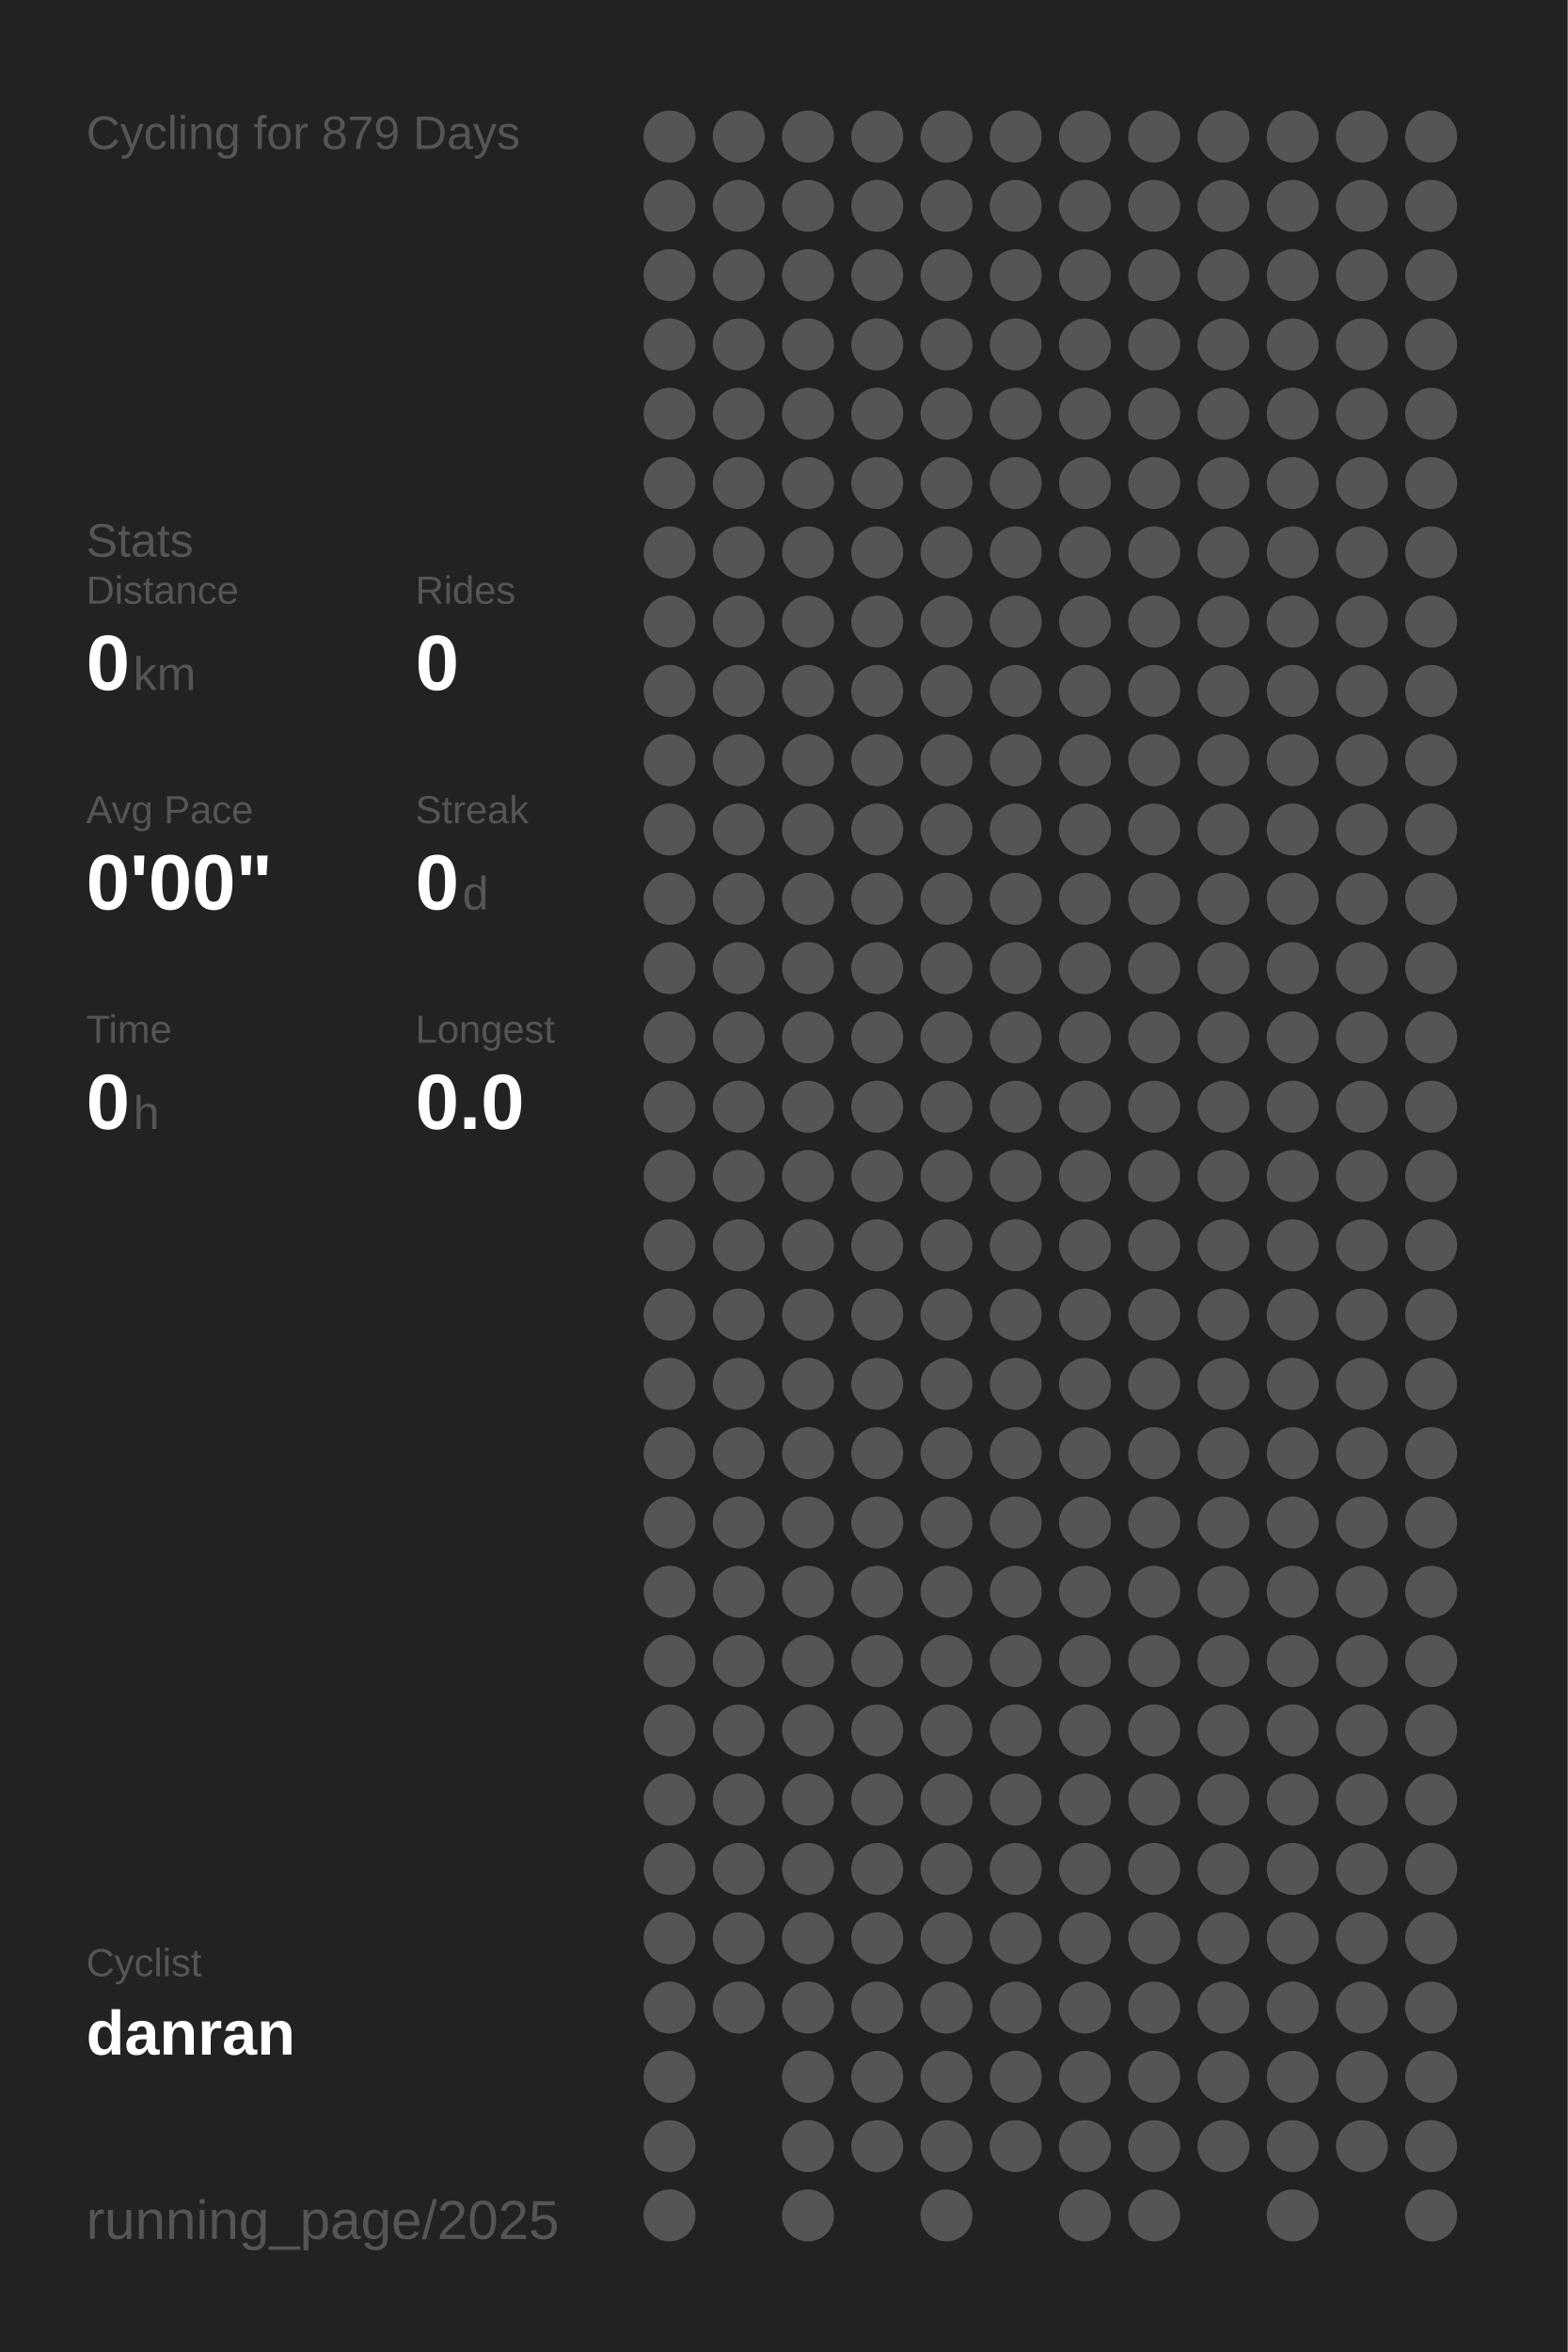
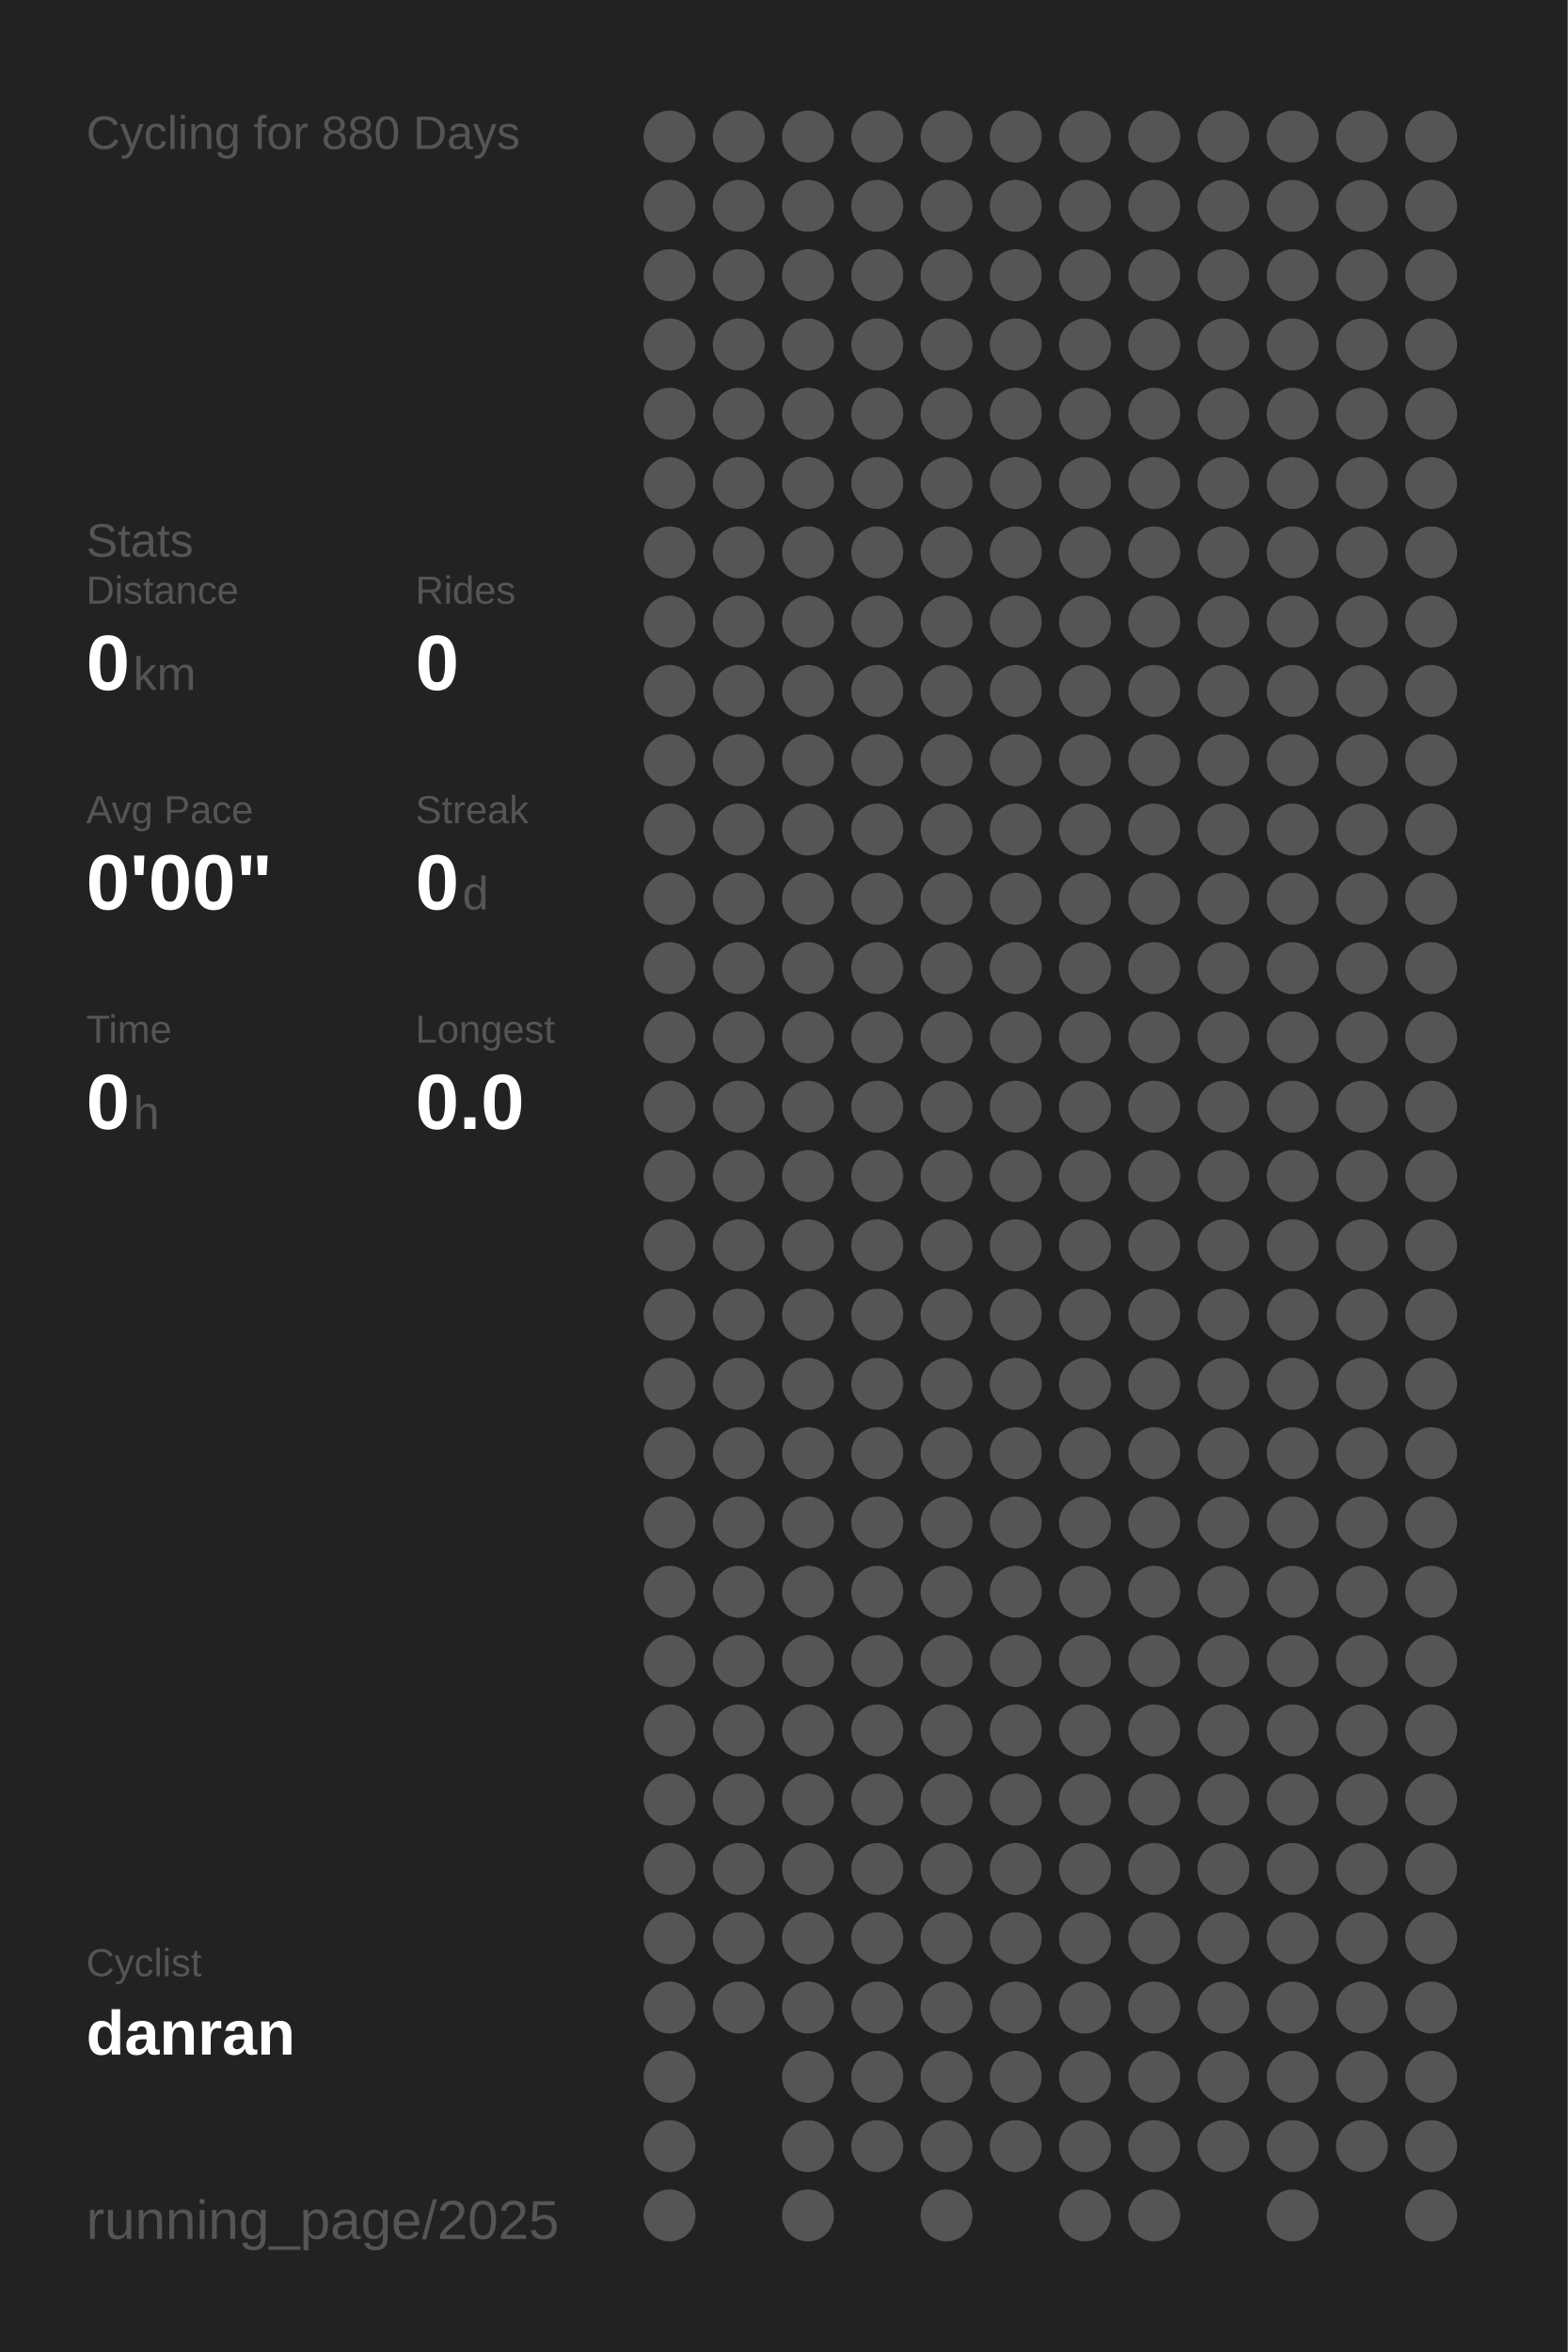
<svg xmlns="http://www.w3.org/2000/svg" baseProfile="full" height="300mm" version="1.1" viewBox="0,0,200,300" width="200mm">
  <defs />
  <rect fill="#222222" height="300" width="200" x="0" y="0" />
-   <text fill="#555555" style="font-size:6px; font-family:Arial;" x="11" y="19">Cycling for 879 Days</text>
+   <text fill="#555555" style="font-size:6px; font-family:Arial;" x="11" y="19">Cycling for 880 Days</text>
  <text fill="#555555" style="font-size:6px; font-family:Arial;" x="11" y="71">Stats</text>
  <text fill="#555555" style="font-size:5px; font-family:Arial;" x="11" y="77">Distance</text>
  <text fill="#FFFFFF" style="font-size:10px; font-family:Arial; font-weight:bold;" x="11" y="88">0</text>
  <text fill="#555555" style="font-size:6px; font-family:Arial;" x="17" y="88">km</text>
  <text fill="#555555" style="font-size:5px; font-family:Arial;" x="53" y="77">Rides</text>
  <text fill="#FFFFFF" style="font-size:10px; font-family:Arial; font-weight:bold;" x="53" y="88">0</text>
  <text fill="#555555" style="font-size:5px; font-family:Arial;" x="11" y="105">Avg Pace</text>
  <text fill="#FFFFFF" style="font-size:10px; font-family:Arial; font-weight:bold;" x="11" y="116">0'00"</text>
  <text fill="#555555" style="font-size:5px; font-family:Arial;" x="53" y="105">Streak</text>
  <text fill="#FFFFFF" style="font-size:10px; font-family:Arial; font-weight:bold;" x="53" y="116">0</text>
  <text fill="#555555" style="font-size:6px; font-family:Arial;" x="59" y="116">d</text>
  <text fill="#555555" style="font-size:5px; font-family:Arial;" x="11" y="133">Time</text>
  <text fill="#FFFFFF" style="font-size:10px; font-family:Arial; font-weight:bold;" x="11" y="144">0</text>
  <text fill="#555555" style="font-size:6px; font-family:Arial;" x="17" y="144">h</text>
  <text fill="#555555" style="font-size:5px; font-family:Arial;" x="53" y="133">Longest</text>
  <text fill="#FFFFFF" style="font-size:10px; font-family:Arial; font-weight:bold;" x="53" y="144">0.0</text>
  <text fill="#555555" style="font-size:5px; font-family:Arial;" x="11" y="252.065">Cyclist</text>
  <text fill="#FFFFFF" style="font-size:8px; font-family:Arial; font-weight:bold;" x="11" y="262.065">danran</text>
  <text fill="#555555" style="font-size:7px; font-family:Arial;" x="11" y="285.581">running_page/2025</text>
  <circle cx="85.417" cy="17.419" fill="#555555" r="3.312" />
  <circle cx="85.417" cy="26.258" fill="#555555" r="3.312" />
  <circle cx="85.417" cy="35.097" fill="#555555" r="3.312" />
  <circle cx="85.417" cy="43.935" fill="#555555" r="3.312" />
  <circle cx="85.417" cy="52.774" fill="#555555" r="3.312" />
  <circle cx="85.417" cy="61.613" fill="#555555" r="3.312" />
  <circle cx="85.417" cy="70.452" fill="#555555" r="3.312" />
  <circle cx="85.417" cy="79.29" fill="#555555" r="3.312" />
  <circle cx="85.417" cy="88.129" fill="#555555" r="3.312" />
  <circle cx="85.417" cy="96.968" fill="#555555" r="3.312" />
  <circle cx="85.417" cy="105.806" fill="#555555" r="3.312" />
  <circle cx="85.417" cy="114.645" fill="#555555" r="3.312" />
  <circle cx="85.417" cy="123.484" fill="#555555" r="3.312" />
  <circle cx="85.417" cy="132.323" fill="#555555" r="3.312" />
  <circle cx="85.417" cy="141.161" fill="#555555" r="3.312" />
  <circle cx="85.417" cy="150" fill="#555555" r="3.312" />
  <circle cx="85.417" cy="158.839" fill="#555555" r="3.312" />
  <circle cx="85.417" cy="167.677" fill="#555555" r="3.312" />
  <circle cx="85.417" cy="176.516" fill="#555555" r="3.312" />
  <circle cx="85.417" cy="185.355" fill="#555555" r="3.312" />
  <circle cx="85.417" cy="194.194" fill="#555555" r="3.312" />
  <circle cx="85.417" cy="203.032" fill="#555555" r="3.312" />
  <circle cx="85.417" cy="211.871" fill="#555555" r="3.312" />
  <circle cx="85.417" cy="220.71" fill="#555555" r="3.312" />
  <circle cx="85.417" cy="229.548" fill="#555555" r="3.312" />
  <circle cx="85.417" cy="238.387" fill="#555555" r="3.312" />
  <circle cx="85.417" cy="247.226" fill="#555555" r="3.312" />
  <circle cx="85.417" cy="256.065" fill="#555555" r="3.312" />
  <circle cx="85.417" cy="264.903" fill="#555555" r="3.312" />
  <circle cx="85.417" cy="273.742" fill="#555555" r="3.312" />
  <circle cx="85.417" cy="282.581" fill="#555555" r="3.312" />
  <circle cx="94.25" cy="17.419" fill="#555555" r="3.312" />
  <circle cx="94.25" cy="26.258" fill="#555555" r="3.312" />
  <circle cx="94.25" cy="35.097" fill="#555555" r="3.312" />
  <circle cx="94.25" cy="43.935" fill="#555555" r="3.312" />
  <circle cx="94.25" cy="52.774" fill="#555555" r="3.312" />
  <circle cx="94.25" cy="61.613" fill="#555555" r="3.312" />
  <circle cx="94.25" cy="70.452" fill="#555555" r="3.312" />
  <circle cx="94.25" cy="79.29" fill="#555555" r="3.312" />
  <circle cx="94.25" cy="88.129" fill="#555555" r="3.312" />
  <circle cx="94.25" cy="96.968" fill="#555555" r="3.312" />
  <circle cx="94.25" cy="105.806" fill="#555555" r="3.312" />
  <circle cx="94.25" cy="114.645" fill="#555555" r="3.312" />
  <circle cx="94.25" cy="123.484" fill="#555555" r="3.312" />
  <circle cx="94.25" cy="132.323" fill="#555555" r="3.312" />
  <circle cx="94.25" cy="141.161" fill="#555555" r="3.312" />
  <circle cx="94.25" cy="150" fill="#555555" r="3.312" />
  <circle cx="94.25" cy="158.839" fill="#555555" r="3.312" />
  <circle cx="94.25" cy="167.677" fill="#555555" r="3.312" />
  <circle cx="94.25" cy="176.516" fill="#555555" r="3.312" />
  <circle cx="94.25" cy="185.355" fill="#555555" r="3.312" />
  <circle cx="94.25" cy="194.194" fill="#555555" r="3.312" />
  <circle cx="94.25" cy="203.032" fill="#555555" r="3.312" />
  <circle cx="94.25" cy="211.871" fill="#555555" r="3.312" />
  <circle cx="94.25" cy="220.71" fill="#555555" r="3.312" />
  <circle cx="94.25" cy="229.548" fill="#555555" r="3.312" />
  <circle cx="94.25" cy="238.387" fill="#555555" r="3.312" />
  <circle cx="94.25" cy="247.226" fill="#555555" r="3.312" />
  <circle cx="94.25" cy="256.065" fill="#555555" r="3.312" />
  <circle cx="103.083" cy="17.419" fill="#555555" r="3.312" />
  <circle cx="103.083" cy="26.258" fill="#555555" r="3.312" />
  <circle cx="103.083" cy="35.097" fill="#555555" r="3.312" />
  <circle cx="103.083" cy="43.935" fill="#555555" r="3.312" />
  <circle cx="103.083" cy="52.774" fill="#555555" r="3.312" />
  <circle cx="103.083" cy="61.613" fill="#555555" r="3.312" />
  <circle cx="103.083" cy="70.452" fill="#555555" r="3.312" />
  <circle cx="103.083" cy="79.29" fill="#555555" r="3.312" />
  <circle cx="103.083" cy="88.129" fill="#555555" r="3.312" />
  <circle cx="103.083" cy="96.968" fill="#555555" r="3.312" />
  <circle cx="103.083" cy="105.806" fill="#555555" r="3.312" />
  <circle cx="103.083" cy="114.645" fill="#555555" r="3.312" />
  <circle cx="103.083" cy="123.484" fill="#555555" r="3.312" />
  <circle cx="103.083" cy="132.323" fill="#555555" r="3.312" />
  <circle cx="103.083" cy="141.161" fill="#555555" r="3.312" />
  <circle cx="103.083" cy="150" fill="#555555" r="3.312" />
  <circle cx="103.083" cy="158.839" fill="#555555" r="3.312" />
  <circle cx="103.083" cy="167.677" fill="#555555" r="3.312" />
  <circle cx="103.083" cy="176.516" fill="#555555" r="3.312" />
  <circle cx="103.083" cy="185.355" fill="#555555" r="3.312" />
  <circle cx="103.083" cy="194.194" fill="#555555" r="3.312" />
  <circle cx="103.083" cy="203.032" fill="#555555" r="3.312" />
  <circle cx="103.083" cy="211.871" fill="#555555" r="3.312" />
  <circle cx="103.083" cy="220.71" fill="#555555" r="3.312" />
  <circle cx="103.083" cy="229.548" fill="#555555" r="3.312" />
  <circle cx="103.083" cy="238.387" fill="#555555" r="3.312" />
  <circle cx="103.083" cy="247.226" fill="#555555" r="3.312" />
  <circle cx="103.083" cy="256.065" fill="#555555" r="3.312" />
  <circle cx="103.083" cy="264.903" fill="#555555" r="3.312" />
  <circle cx="103.083" cy="273.742" fill="#555555" r="3.312" />
  <circle cx="103.083" cy="282.581" fill="#555555" r="3.312" />
  <circle cx="111.917" cy="17.419" fill="#555555" r="3.312" />
  <circle cx="111.917" cy="26.258" fill="#555555" r="3.312" />
  <circle cx="111.917" cy="35.097" fill="#555555" r="3.312" />
  <circle cx="111.917" cy="43.935" fill="#555555" r="3.312" />
  <circle cx="111.917" cy="52.774" fill="#555555" r="3.312" />
  <circle cx="111.917" cy="61.613" fill="#555555" r="3.312" />
  <circle cx="111.917" cy="70.452" fill="#555555" r="3.312" />
  <circle cx="111.917" cy="79.29" fill="#555555" r="3.312" />
  <circle cx="111.917" cy="88.129" fill="#555555" r="3.312" />
  <circle cx="111.917" cy="96.968" fill="#555555" r="3.312" />
  <circle cx="111.917" cy="105.806" fill="#555555" r="3.312" />
  <circle cx="111.917" cy="114.645" fill="#555555" r="3.312" />
  <circle cx="111.917" cy="123.484" fill="#555555" r="3.312" />
  <circle cx="111.917" cy="132.323" fill="#555555" r="3.312" />
  <circle cx="111.917" cy="141.161" fill="#555555" r="3.312" />
  <circle cx="111.917" cy="150" fill="#555555" r="3.312" />
  <circle cx="111.917" cy="158.839" fill="#555555" r="3.312" />
  <circle cx="111.917" cy="167.677" fill="#555555" r="3.312" />
  <circle cx="111.917" cy="176.516" fill="#555555" r="3.312" />
  <circle cx="111.917" cy="185.355" fill="#555555" r="3.312" />
  <circle cx="111.917" cy="194.194" fill="#555555" r="3.312" />
  <circle cx="111.917" cy="203.032" fill="#555555" r="3.312" />
  <circle cx="111.917" cy="211.871" fill="#555555" r="3.312" />
  <circle cx="111.917" cy="220.71" fill="#555555" r="3.312" />
  <circle cx="111.917" cy="229.548" fill="#555555" r="3.312" />
  <circle cx="111.917" cy="238.387" fill="#555555" r="3.312" />
  <circle cx="111.917" cy="247.226" fill="#555555" r="3.312" />
  <circle cx="111.917" cy="256.065" fill="#555555" r="3.312" />
  <circle cx="111.917" cy="264.903" fill="#555555" r="3.312" />
  <circle cx="111.917" cy="273.742" fill="#555555" r="3.312" />
  <circle cx="120.75" cy="17.419" fill="#555555" r="3.312" />
  <circle cx="120.75" cy="26.258" fill="#555555" r="3.312" />
  <circle cx="120.75" cy="35.097" fill="#555555" r="3.312" />
  <circle cx="120.75" cy="43.935" fill="#555555" r="3.312" />
  <circle cx="120.75" cy="52.774" fill="#555555" r="3.312" />
  <circle cx="120.75" cy="61.613" fill="#555555" r="3.312" />
  <circle cx="120.75" cy="70.452" fill="#555555" r="3.312" />
  <circle cx="120.75" cy="79.29" fill="#555555" r="3.312" />
  <circle cx="120.75" cy="88.129" fill="#555555" r="3.312" />
  <circle cx="120.75" cy="96.968" fill="#555555" r="3.312" />
  <circle cx="120.75" cy="105.806" fill="#555555" r="3.312" />
  <circle cx="120.75" cy="114.645" fill="#555555" r="3.312" />
  <circle cx="120.75" cy="123.484" fill="#555555" r="3.312" />
  <circle cx="120.75" cy="132.323" fill="#555555" r="3.312" />
  <circle cx="120.75" cy="141.161" fill="#555555" r="3.312" />
  <circle cx="120.75" cy="150" fill="#555555" r="3.312" />
  <circle cx="120.75" cy="158.839" fill="#555555" r="3.312" />
  <circle cx="120.75" cy="167.677" fill="#555555" r="3.312" />
  <circle cx="120.75" cy="176.516" fill="#555555" r="3.312" />
  <circle cx="120.75" cy="185.355" fill="#555555" r="3.312" />
  <circle cx="120.75" cy="194.194" fill="#555555" r="3.312" />
  <circle cx="120.75" cy="203.032" fill="#555555" r="3.312" />
  <circle cx="120.75" cy="211.871" fill="#555555" r="3.312" />
  <circle cx="120.75" cy="220.71" fill="#555555" r="3.312" />
  <circle cx="120.75" cy="229.548" fill="#555555" r="3.312" />
  <circle cx="120.75" cy="238.387" fill="#555555" r="3.312" />
  <circle cx="120.75" cy="247.226" fill="#555555" r="3.312" />
  <circle cx="120.75" cy="256.065" fill="#555555" r="3.312" />
  <circle cx="120.75" cy="264.903" fill="#555555" r="3.312" />
  <circle cx="120.75" cy="273.742" fill="#555555" r="3.312" />
  <circle cx="120.75" cy="282.581" fill="#555555" r="3.312" />
  <circle cx="129.583" cy="17.419" fill="#555555" r="3.312" />
  <circle cx="129.583" cy="26.258" fill="#555555" r="3.312" />
  <circle cx="129.583" cy="35.097" fill="#555555" r="3.312" />
  <circle cx="129.583" cy="43.935" fill="#555555" r="3.312" />
  <circle cx="129.583" cy="52.774" fill="#555555" r="3.312" />
  <circle cx="129.583" cy="61.613" fill="#555555" r="3.312" />
  <circle cx="129.583" cy="70.452" fill="#555555" r="3.312" />
  <circle cx="129.583" cy="79.29" fill="#555555" r="3.312" />
  <circle cx="129.583" cy="88.129" fill="#555555" r="3.312" />
  <circle cx="129.583" cy="96.968" fill="#555555" r="3.312" />
  <circle cx="129.583" cy="105.806" fill="#555555" r="3.312" />
  <circle cx="129.583" cy="114.645" fill="#555555" r="3.312" />
  <circle cx="129.583" cy="123.484" fill="#555555" r="3.312" />
  <circle cx="129.583" cy="132.323" fill="#555555" r="3.312" />
  <circle cx="129.583" cy="141.161" fill="#555555" r="3.312" />
  <circle cx="129.583" cy="150" fill="#555555" r="3.312" />
  <circle cx="129.583" cy="158.839" fill="#555555" r="3.312" />
  <circle cx="129.583" cy="167.677" fill="#555555" r="3.312" />
  <circle cx="129.583" cy="176.516" fill="#555555" r="3.312" />
  <circle cx="129.583" cy="185.355" fill="#555555" r="3.312" />
  <circle cx="129.583" cy="194.194" fill="#555555" r="3.312" />
  <circle cx="129.583" cy="203.032" fill="#555555" r="3.312" />
  <circle cx="129.583" cy="211.871" fill="#555555" r="3.312" />
  <circle cx="129.583" cy="220.71" fill="#555555" r="3.312" />
  <circle cx="129.583" cy="229.548" fill="#555555" r="3.312" />
  <circle cx="129.583" cy="238.387" fill="#555555" r="3.312" />
  <circle cx="129.583" cy="247.226" fill="#555555" r="3.312" />
  <circle cx="129.583" cy="256.065" fill="#555555" r="3.312" />
  <circle cx="129.583" cy="264.903" fill="#555555" r="3.312" />
  <circle cx="129.583" cy="273.742" fill="#555555" r="3.312" />
  <circle cx="138.417" cy="17.419" fill="#555555" r="3.312" />
  <circle cx="138.417" cy="26.258" fill="#555555" r="3.312" />
  <circle cx="138.417" cy="35.097" fill="#555555" r="3.312" />
  <circle cx="138.417" cy="43.935" fill="#555555" r="3.312" />
  <circle cx="138.417" cy="52.774" fill="#555555" r="3.312" />
  <circle cx="138.417" cy="61.613" fill="#555555" r="3.312" />
  <circle cx="138.417" cy="70.452" fill="#555555" r="3.312" />
  <circle cx="138.417" cy="79.29" fill="#555555" r="3.312" />
  <circle cx="138.417" cy="88.129" fill="#555555" r="3.312" />
  <circle cx="138.417" cy="96.968" fill="#555555" r="3.312" />
  <circle cx="138.417" cy="105.806" fill="#555555" r="3.312" />
  <circle cx="138.417" cy="114.645" fill="#555555" r="3.312" />
  <circle cx="138.417" cy="123.484" fill="#555555" r="3.312" />
  <circle cx="138.417" cy="132.323" fill="#555555" r="3.312" />
  <circle cx="138.417" cy="141.161" fill="#555555" r="3.312" />
  <circle cx="138.417" cy="150" fill="#555555" r="3.312" />
  <circle cx="138.417" cy="158.839" fill="#555555" r="3.312" />
  <circle cx="138.417" cy="167.677" fill="#555555" r="3.312" />
  <circle cx="138.417" cy="176.516" fill="#555555" r="3.312" />
  <circle cx="138.417" cy="185.355" fill="#555555" r="3.312" />
  <circle cx="138.417" cy="194.194" fill="#555555" r="3.312" />
  <circle cx="138.417" cy="203.032" fill="#555555" r="3.312" />
  <circle cx="138.417" cy="211.871" fill="#555555" r="3.312" />
  <circle cx="138.417" cy="220.71" fill="#555555" r="3.312" />
  <circle cx="138.417" cy="229.548" fill="#555555" r="3.312" />
  <circle cx="138.417" cy="238.387" fill="#555555" r="3.312" />
  <circle cx="138.417" cy="247.226" fill="#555555" r="3.312" />
  <circle cx="138.417" cy="256.065" fill="#555555" r="3.312" />
  <circle cx="138.417" cy="264.903" fill="#555555" r="3.312" />
  <circle cx="138.417" cy="273.742" fill="#555555" r="3.312" />
  <circle cx="138.417" cy="282.581" fill="#555555" r="3.312" />
  <circle cx="147.25" cy="17.419" fill="#555555" r="3.312" />
  <circle cx="147.25" cy="26.258" fill="#555555" r="3.312" />
  <circle cx="147.25" cy="35.097" fill="#555555" r="3.312" />
  <circle cx="147.25" cy="43.935" fill="#555555" r="3.312" />
  <circle cx="147.25" cy="52.774" fill="#555555" r="3.312" />
  <circle cx="147.25" cy="61.613" fill="#555555" r="3.312" />
  <circle cx="147.25" cy="70.452" fill="#555555" r="3.312" />
  <circle cx="147.25" cy="79.29" fill="#555555" r="3.312" />
  <circle cx="147.25" cy="88.129" fill="#555555" r="3.312" />
  <circle cx="147.25" cy="96.968" fill="#555555" r="3.312" />
  <circle cx="147.25" cy="105.806" fill="#555555" r="3.312" />
  <circle cx="147.25" cy="114.645" fill="#555555" r="3.312" />
  <circle cx="147.25" cy="123.484" fill="#555555" r="3.312" />
  <circle cx="147.25" cy="132.323" fill="#555555" r="3.312" />
  <circle cx="147.25" cy="141.161" fill="#555555" r="3.312" />
  <circle cx="147.25" cy="150" fill="#555555" r="3.312" />
  <circle cx="147.25" cy="158.839" fill="#555555" r="3.312" />
  <circle cx="147.25" cy="167.677" fill="#555555" r="3.312" />
  <circle cx="147.25" cy="176.516" fill="#555555" r="3.312" />
  <circle cx="147.25" cy="185.355" fill="#555555" r="3.312" />
  <circle cx="147.25" cy="194.194" fill="#555555" r="3.312" />
  <circle cx="147.25" cy="203.032" fill="#555555" r="3.312" />
  <circle cx="147.25" cy="211.871" fill="#555555" r="3.312" />
  <circle cx="147.25" cy="220.71" fill="#555555" r="3.312" />
  <circle cx="147.25" cy="229.548" fill="#555555" r="3.312" />
  <circle cx="147.25" cy="238.387" fill="#555555" r="3.312" />
  <circle cx="147.25" cy="247.226" fill="#555555" r="3.312" />
  <circle cx="147.25" cy="256.065" fill="#555555" r="3.312" />
  <circle cx="147.25" cy="264.903" fill="#555555" r="3.312" />
  <circle cx="147.25" cy="273.742" fill="#555555" r="3.312" />
  <circle cx="147.25" cy="282.581" fill="#555555" r="3.312" />
  <circle cx="156.083" cy="17.419" fill="#555555" r="3.312" />
  <circle cx="156.083" cy="26.258" fill="#555555" r="3.312" />
  <circle cx="156.083" cy="35.097" fill="#555555" r="3.312" />
  <circle cx="156.083" cy="43.935" fill="#555555" r="3.312" />
  <circle cx="156.083" cy="52.774" fill="#555555" r="3.312" />
  <circle cx="156.083" cy="61.613" fill="#555555" r="3.312" />
  <circle cx="156.083" cy="70.452" fill="#555555" r="3.312" />
  <circle cx="156.083" cy="79.29" fill="#555555" r="3.312" />
  <circle cx="156.083" cy="88.129" fill="#555555" r="3.312" />
  <circle cx="156.083" cy="96.968" fill="#555555" r="3.312" />
  <circle cx="156.083" cy="105.806" fill="#555555" r="3.312" />
  <circle cx="156.083" cy="114.645" fill="#555555" r="3.312" />
  <circle cx="156.083" cy="123.484" fill="#555555" r="3.312" />
  <circle cx="156.083" cy="132.323" fill="#555555" r="3.312" />
  <circle cx="156.083" cy="141.161" fill="#555555" r="3.312" />
  <circle cx="156.083" cy="150" fill="#555555" r="3.312" />
  <circle cx="156.083" cy="158.839" fill="#555555" r="3.312" />
  <circle cx="156.083" cy="167.677" fill="#555555" r="3.312" />
  <circle cx="156.083" cy="176.516" fill="#555555" r="3.312" />
  <circle cx="156.083" cy="185.355" fill="#555555" r="3.312" />
  <circle cx="156.083" cy="194.194" fill="#555555" r="3.312" />
  <circle cx="156.083" cy="203.032" fill="#555555" r="3.312" />
  <circle cx="156.083" cy="211.871" fill="#555555" r="3.312" />
  <circle cx="156.083" cy="220.71" fill="#555555" r="3.312" />
  <circle cx="156.083" cy="229.548" fill="#555555" r="3.312" />
  <circle cx="156.083" cy="238.387" fill="#555555" r="3.312" />
  <circle cx="156.083" cy="247.226" fill="#555555" r="3.312" />
  <circle cx="156.083" cy="256.065" fill="#555555" r="3.312" />
  <circle cx="156.083" cy="264.903" fill="#555555" r="3.312" />
  <circle cx="156.083" cy="273.742" fill="#555555" r="3.312" />
  <circle cx="164.917" cy="17.419" fill="#555555" r="3.312" />
  <circle cx="164.917" cy="26.258" fill="#555555" r="3.312" />
  <circle cx="164.917" cy="35.097" fill="#555555" r="3.312" />
  <circle cx="164.917" cy="43.935" fill="#555555" r="3.312" />
  <circle cx="164.917" cy="52.774" fill="#555555" r="3.312" />
  <circle cx="164.917" cy="61.613" fill="#555555" r="3.312" />
  <circle cx="164.917" cy="70.452" fill="#555555" r="3.312" />
  <circle cx="164.917" cy="79.29" fill="#555555" r="3.312" />
  <circle cx="164.917" cy="88.129" fill="#555555" r="3.312" />
  <circle cx="164.917" cy="96.968" fill="#555555" r="3.312" />
  <circle cx="164.917" cy="105.806" fill="#555555" r="3.312" />
  <circle cx="164.917" cy="114.645" fill="#555555" r="3.312" />
  <circle cx="164.917" cy="123.484" fill="#555555" r="3.312" />
  <circle cx="164.917" cy="132.323" fill="#555555" r="3.312" />
  <circle cx="164.917" cy="141.161" fill="#555555" r="3.312" />
  <circle cx="164.917" cy="150" fill="#555555" r="3.312" />
  <circle cx="164.917" cy="158.839" fill="#555555" r="3.312" />
  <circle cx="164.917" cy="167.677" fill="#555555" r="3.312" />
  <circle cx="164.917" cy="176.516" fill="#555555" r="3.312" />
  <circle cx="164.917" cy="185.355" fill="#555555" r="3.312" />
  <circle cx="164.917" cy="194.194" fill="#555555" r="3.312" />
  <circle cx="164.917" cy="203.032" fill="#555555" r="3.312" />
  <circle cx="164.917" cy="211.871" fill="#555555" r="3.312" />
  <circle cx="164.917" cy="220.71" fill="#555555" r="3.312" />
  <circle cx="164.917" cy="229.548" fill="#555555" r="3.312" />
  <circle cx="164.917" cy="238.387" fill="#555555" r="3.312" />
  <circle cx="164.917" cy="247.226" fill="#555555" r="3.312" />
  <circle cx="164.917" cy="256.065" fill="#555555" r="3.312" />
  <circle cx="164.917" cy="264.903" fill="#555555" r="3.312" />
  <circle cx="164.917" cy="273.742" fill="#555555" r="3.312" />
  <circle cx="164.917" cy="282.581" fill="#555555" r="3.312" />
  <circle cx="173.75" cy="17.419" fill="#555555" r="3.312" />
  <circle cx="173.75" cy="26.258" fill="#555555" r="3.312" />
  <circle cx="173.75" cy="35.097" fill="#555555" r="3.312" />
  <circle cx="173.75" cy="43.935" fill="#555555" r="3.312" />
  <circle cx="173.75" cy="52.774" fill="#555555" r="3.312" />
  <circle cx="173.75" cy="61.613" fill="#555555" r="3.312" />
  <circle cx="173.75" cy="70.452" fill="#555555" r="3.312" />
  <circle cx="173.75" cy="79.29" fill="#555555" r="3.312" />
  <circle cx="173.75" cy="88.129" fill="#555555" r="3.312" />
  <circle cx="173.75" cy="96.968" fill="#555555" r="3.312" />
  <circle cx="173.75" cy="105.806" fill="#555555" r="3.312" />
  <circle cx="173.75" cy="114.645" fill="#555555" r="3.312" />
  <circle cx="173.75" cy="123.484" fill="#555555" r="3.312" />
  <circle cx="173.75" cy="132.323" fill="#555555" r="3.312" />
  <circle cx="173.75" cy="141.161" fill="#555555" r="3.312" />
  <circle cx="173.75" cy="150" fill="#555555" r="3.312" />
  <circle cx="173.75" cy="158.839" fill="#555555" r="3.312" />
  <circle cx="173.75" cy="167.677" fill="#555555" r="3.312" />
  <circle cx="173.75" cy="176.516" fill="#555555" r="3.312" />
  <circle cx="173.75" cy="185.355" fill="#555555" r="3.312" />
  <circle cx="173.75" cy="194.194" fill="#555555" r="3.312" />
  <circle cx="173.75" cy="203.032" fill="#555555" r="3.312" />
  <circle cx="173.75" cy="211.871" fill="#555555" r="3.312" />
  <circle cx="173.75" cy="220.71" fill="#555555" r="3.312" />
  <circle cx="173.75" cy="229.548" fill="#555555" r="3.312" />
  <circle cx="173.75" cy="238.387" fill="#555555" r="3.312" />
  <circle cx="173.75" cy="247.226" fill="#555555" r="3.312" />
  <circle cx="173.75" cy="256.065" fill="#555555" r="3.312" />
  <circle cx="173.75" cy="264.903" fill="#555555" r="3.312" />
  <circle cx="173.75" cy="273.742" fill="#555555" r="3.312" />
  <circle cx="182.583" cy="17.419" fill="#555555" r="3.312" />
  <circle cx="182.583" cy="26.258" fill="#555555" r="3.312" />
  <circle cx="182.583" cy="35.097" fill="#555555" r="3.312" />
  <circle cx="182.583" cy="43.935" fill="#555555" r="3.312" />
  <circle cx="182.583" cy="52.774" fill="#555555" r="3.312" />
  <circle cx="182.583" cy="61.613" fill="#555555" r="3.312" />
  <circle cx="182.583" cy="70.452" fill="#555555" r="3.312" />
  <circle cx="182.583" cy="79.29" fill="#555555" r="3.312" />
  <circle cx="182.583" cy="88.129" fill="#555555" r="3.312" />
  <circle cx="182.583" cy="96.968" fill="#555555" r="3.312" />
  <circle cx="182.583" cy="105.806" fill="#555555" r="3.312" />
  <circle cx="182.583" cy="114.645" fill="#555555" r="3.312" />
  <circle cx="182.583" cy="123.484" fill="#555555" r="3.312" />
  <circle cx="182.583" cy="132.323" fill="#555555" r="3.312" />
  <circle cx="182.583" cy="141.161" fill="#555555" r="3.312" />
  <circle cx="182.583" cy="150" fill="#555555" r="3.312" />
  <circle cx="182.583" cy="158.839" fill="#555555" r="3.312" />
  <circle cx="182.583" cy="167.677" fill="#555555" r="3.312" />
  <circle cx="182.583" cy="176.516" fill="#555555" r="3.312" />
  <circle cx="182.583" cy="185.355" fill="#555555" r="3.312" />
  <circle cx="182.583" cy="194.194" fill="#555555" r="3.312" />
  <circle cx="182.583" cy="203.032" fill="#555555" r="3.312" />
  <circle cx="182.583" cy="211.871" fill="#555555" r="3.312" />
  <circle cx="182.583" cy="220.71" fill="#555555" r="3.312" />
  <circle cx="182.583" cy="229.548" fill="#555555" r="3.312" />
  <circle cx="182.583" cy="238.387" fill="#555555" r="3.312" />
  <circle cx="182.583" cy="247.226" fill="#555555" r="3.312" />
  <circle cx="182.583" cy="256.065" fill="#555555" r="3.312" />
  <circle cx="182.583" cy="264.903" fill="#555555" r="3.312" />
  <circle cx="182.583" cy="273.742" fill="#555555" r="3.312" />
  <circle cx="182.583" cy="282.581" fill="#555555" r="3.312" />
</svg>
